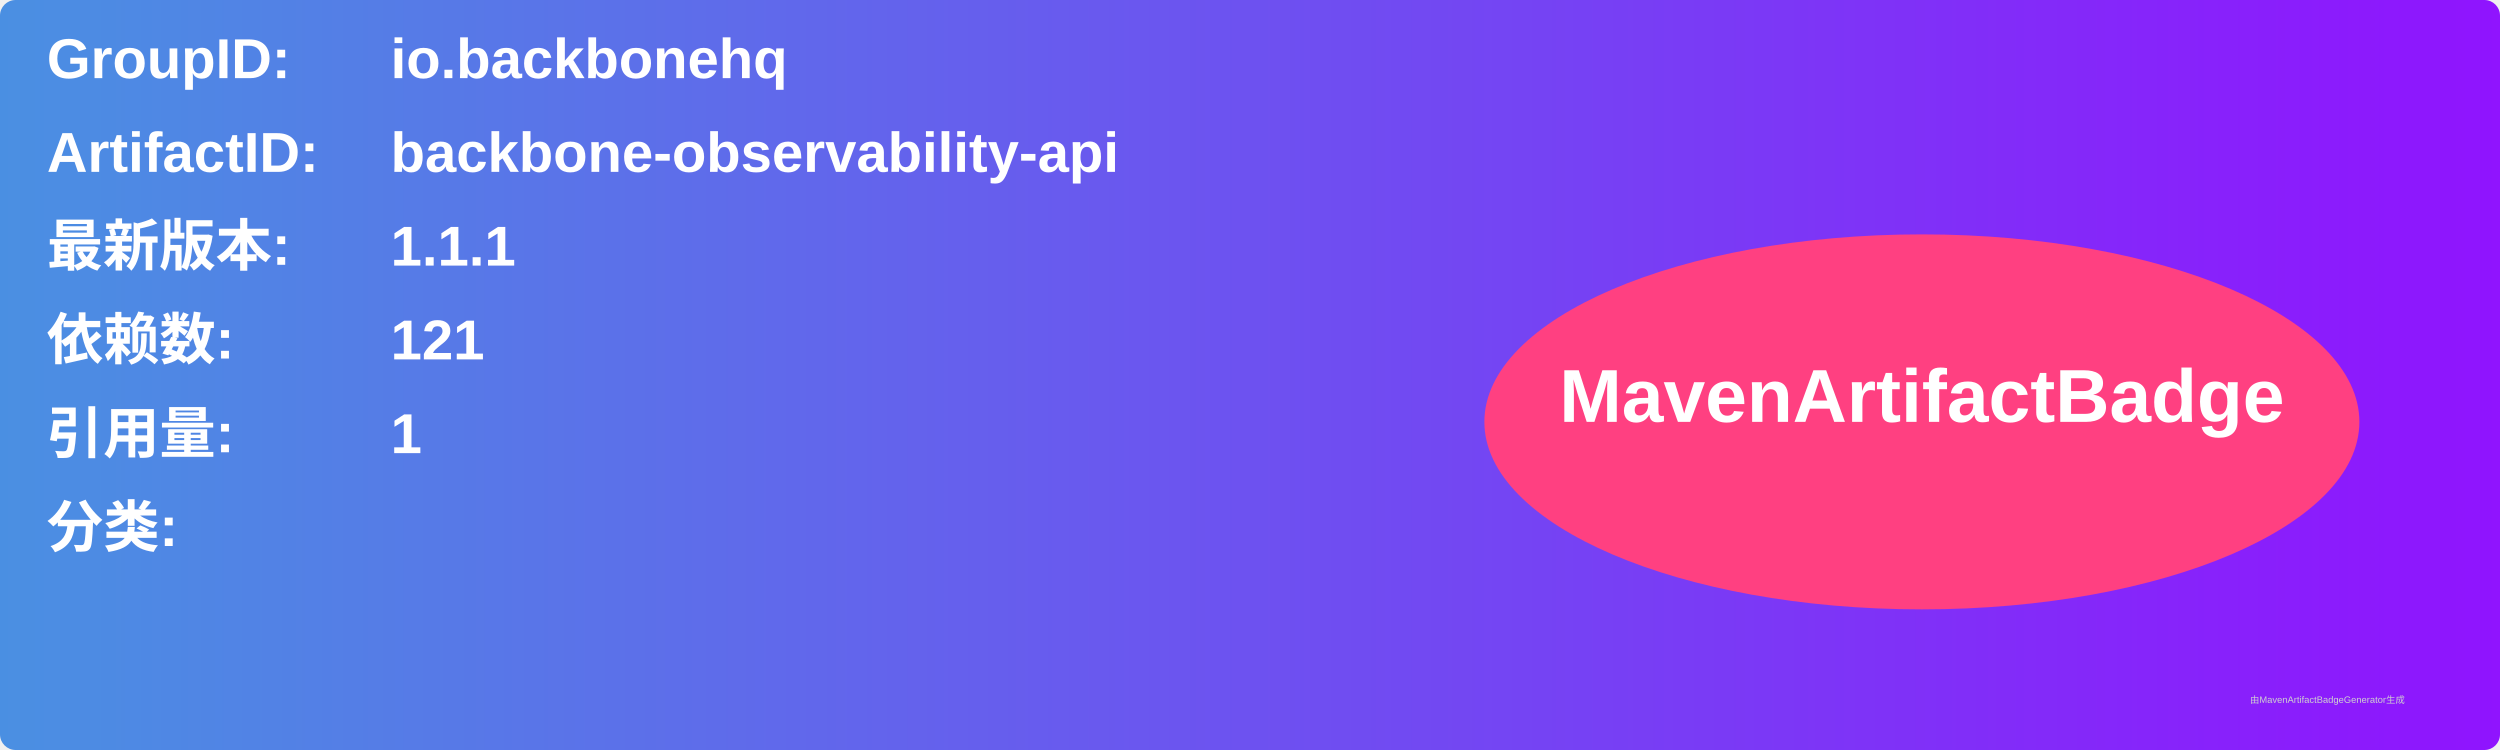
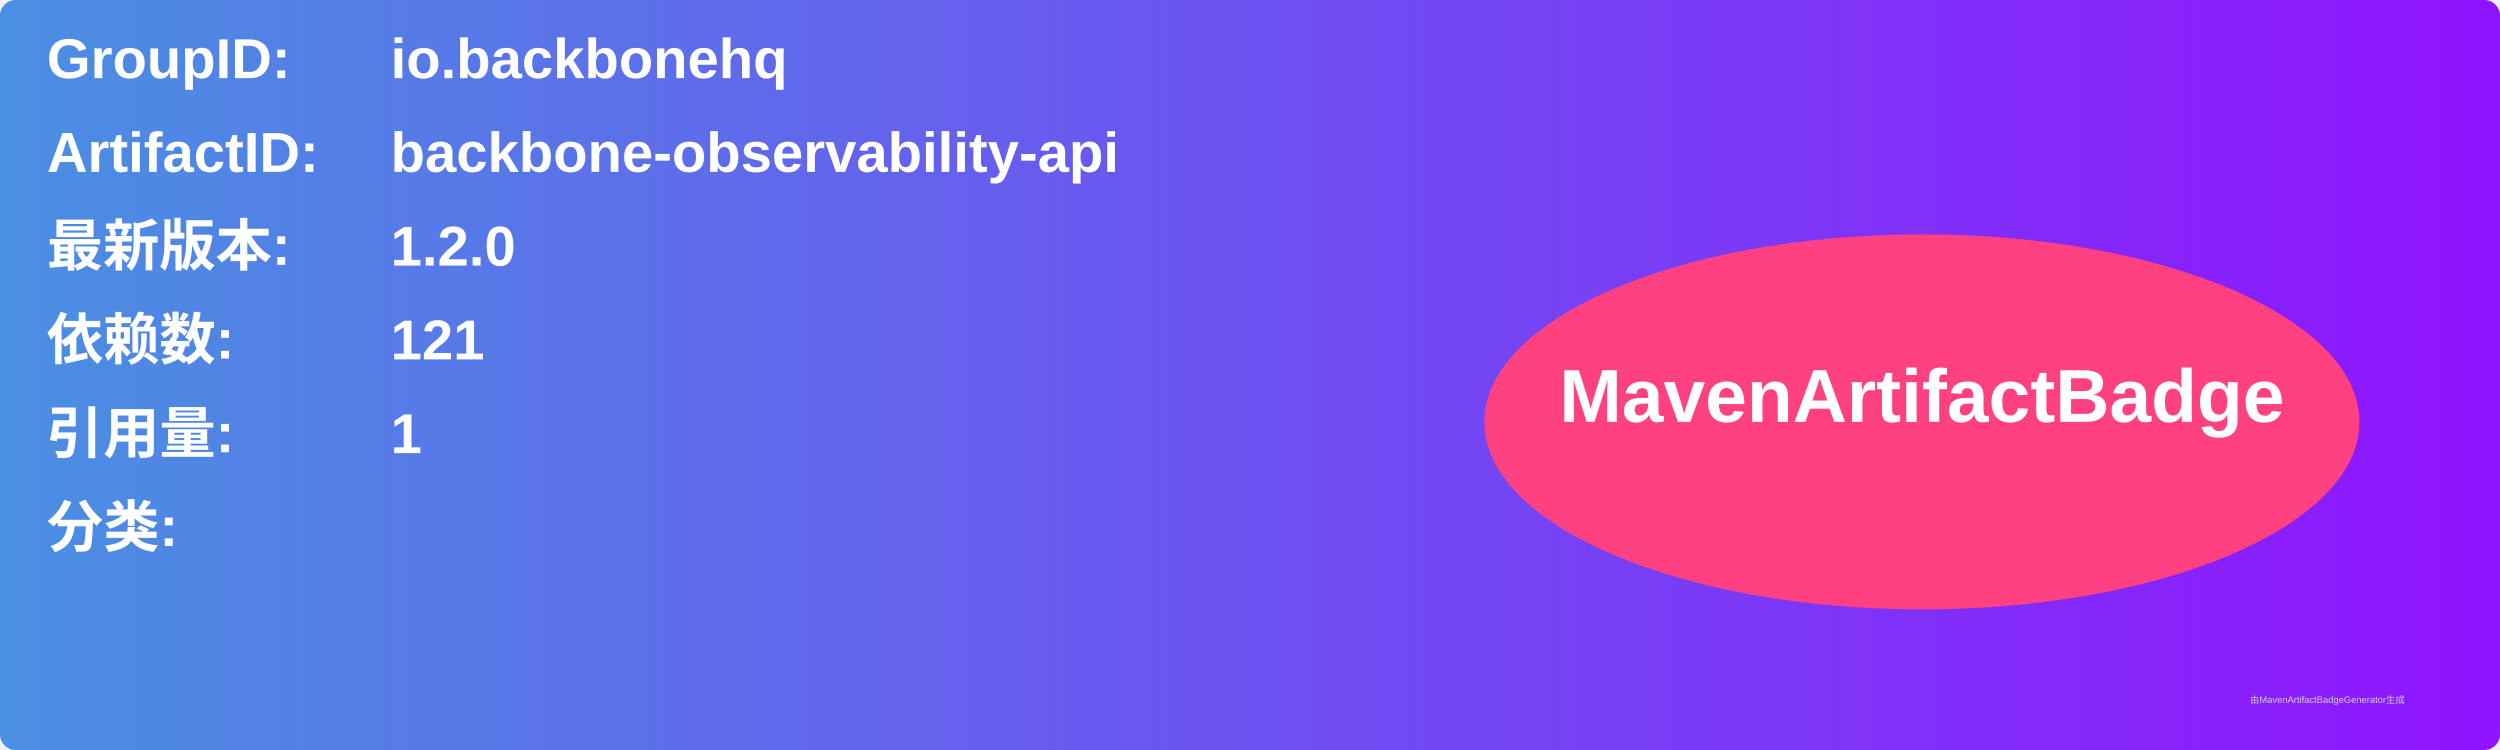
<svg xmlns="http://www.w3.org/2000/svg" width="800" height="240" viewBox="0 0 800 240">
  <linearGradient id="grad" x1="0%" y1="0%" x2="100%" y2="0%">
    <stop offset="0%" stop-color="#4a90e2" />
    <stop offset="100%" stop-color="#9013fe" />
  </linearGradient>
  <rect width="100%" height="100%" rx="5" ry="5" fill="url(#grad)" />
  <g transform="translate(15, 15)">
    <text x="0" y="10" font-family="Arial" font-size="18" fill="white" font-weight="bold" width="260">GroupID:</text>
    <text x="110" y="10" font-family="Arial" font-size="18" fill="white" font-weight="bold" width="460">io.backbonehq</text>
    <text x="0" y="40" font-family="Arial" font-size="18" fill="white" font-weight="bold" width="260">ArtifactID:</text>
    <text x="110" y="40" font-family="Arial" font-size="18" fill="white" font-weight="bold" width="460">backbone-observability-api</text>
    <text x="0" y="70" font-family="Arial" font-size="18" fill="white" font-weight="bold">最新版本:</text>
    <text x="110" y="70" font-family="Arial" font-size="18" fill="white" font-weight="bold">
-       <tspan font-weight="bold">1.1.1</tspan>
+       <tspan font-weight="bold">1.2.0</tspan>
    </text>
    <text x="0" y="100" font-family="Arial" font-size="18" fill="white" font-weight="bold">依赖数: </text>
    <text x="110" y="100" font-family="Arial" font-size="18" fill="white">
      <tspan font-weight="bold">121</tspan>
    </text>
    <text x="0" y="130" font-family="Arial" font-size="18" fill="white" font-weight="bold">引用量: </text>
    <text x="110" y="130" font-family="Arial" font-size="18" fill="white">
      <tspan font-weight="bold">1</tspan>
    </text>
    <text x="0" y="160" font-family="Arial" font-size="18" fill="white" font-weight="bold">分类:</text>
    <text x="10" y="190" font-family="Arial" font-size="10" fill="white">
      <tspan font-weight="bold" />
    </text>
    <ellipse cx="600" cy="120" rx="140" ry="60" fill="#ff4081" />
    <text x="600" y="120" text-anchor="middle" font-family="Arial" font-size="24" fill="white" font-weight="bold">MavenArtifactBadge</text>
  </g>
  <text x="720" y="225" font-family="Arial" font-size="3" fill="#d0d0d0">由MavenArtifactBadgeGenerator生成</text>
</svg>
